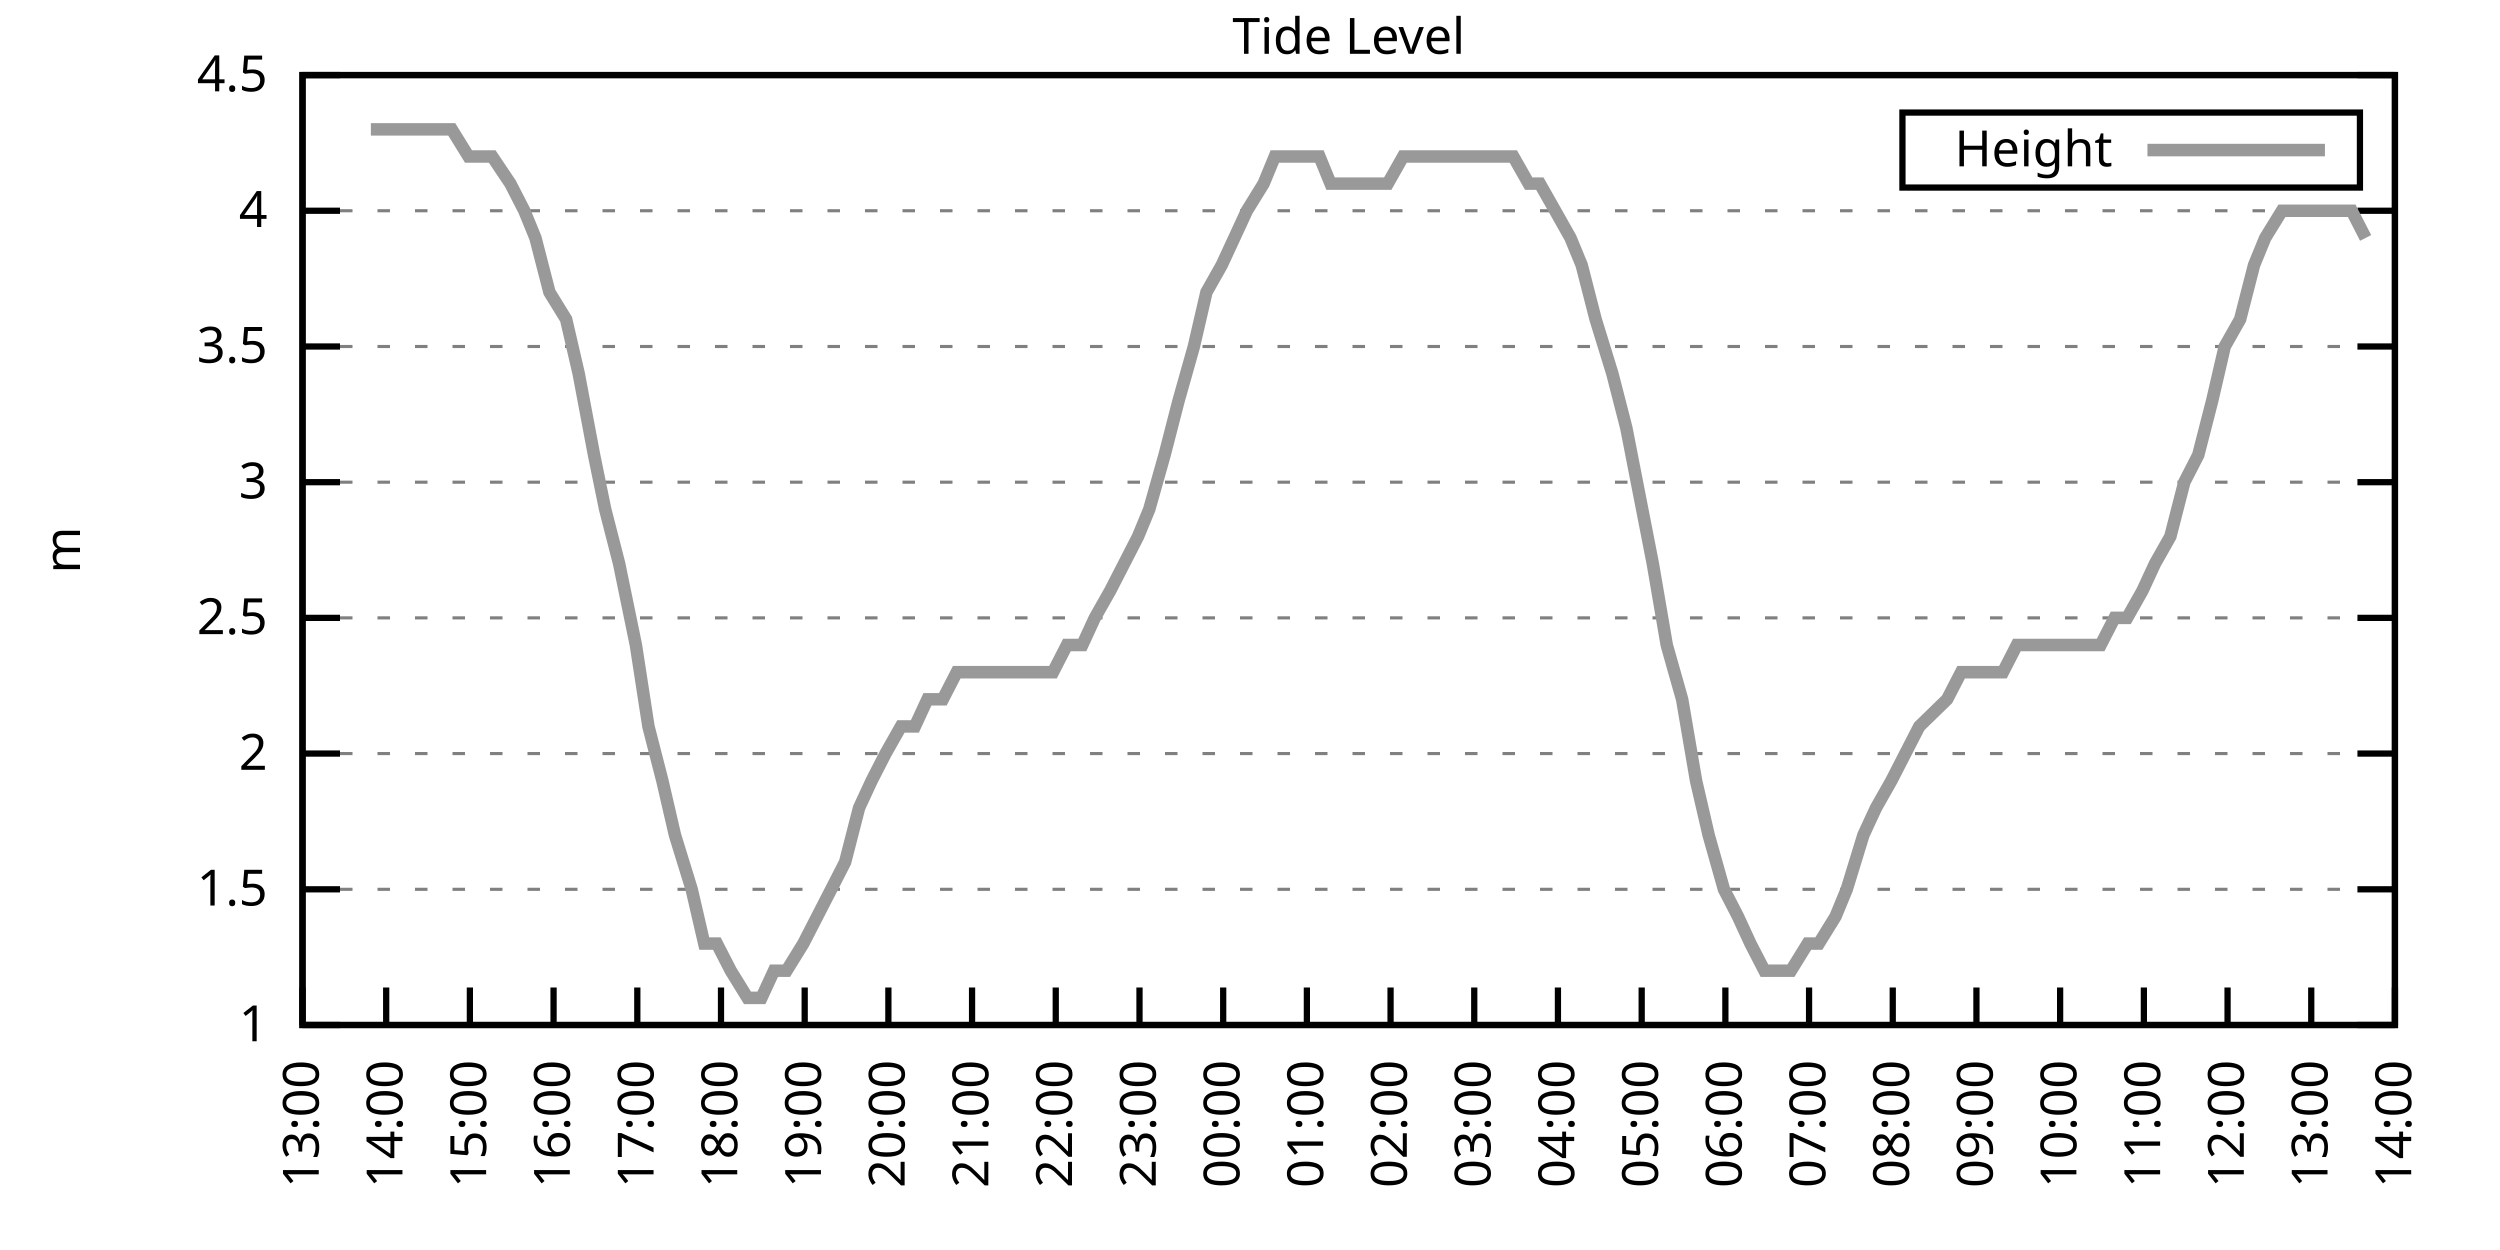
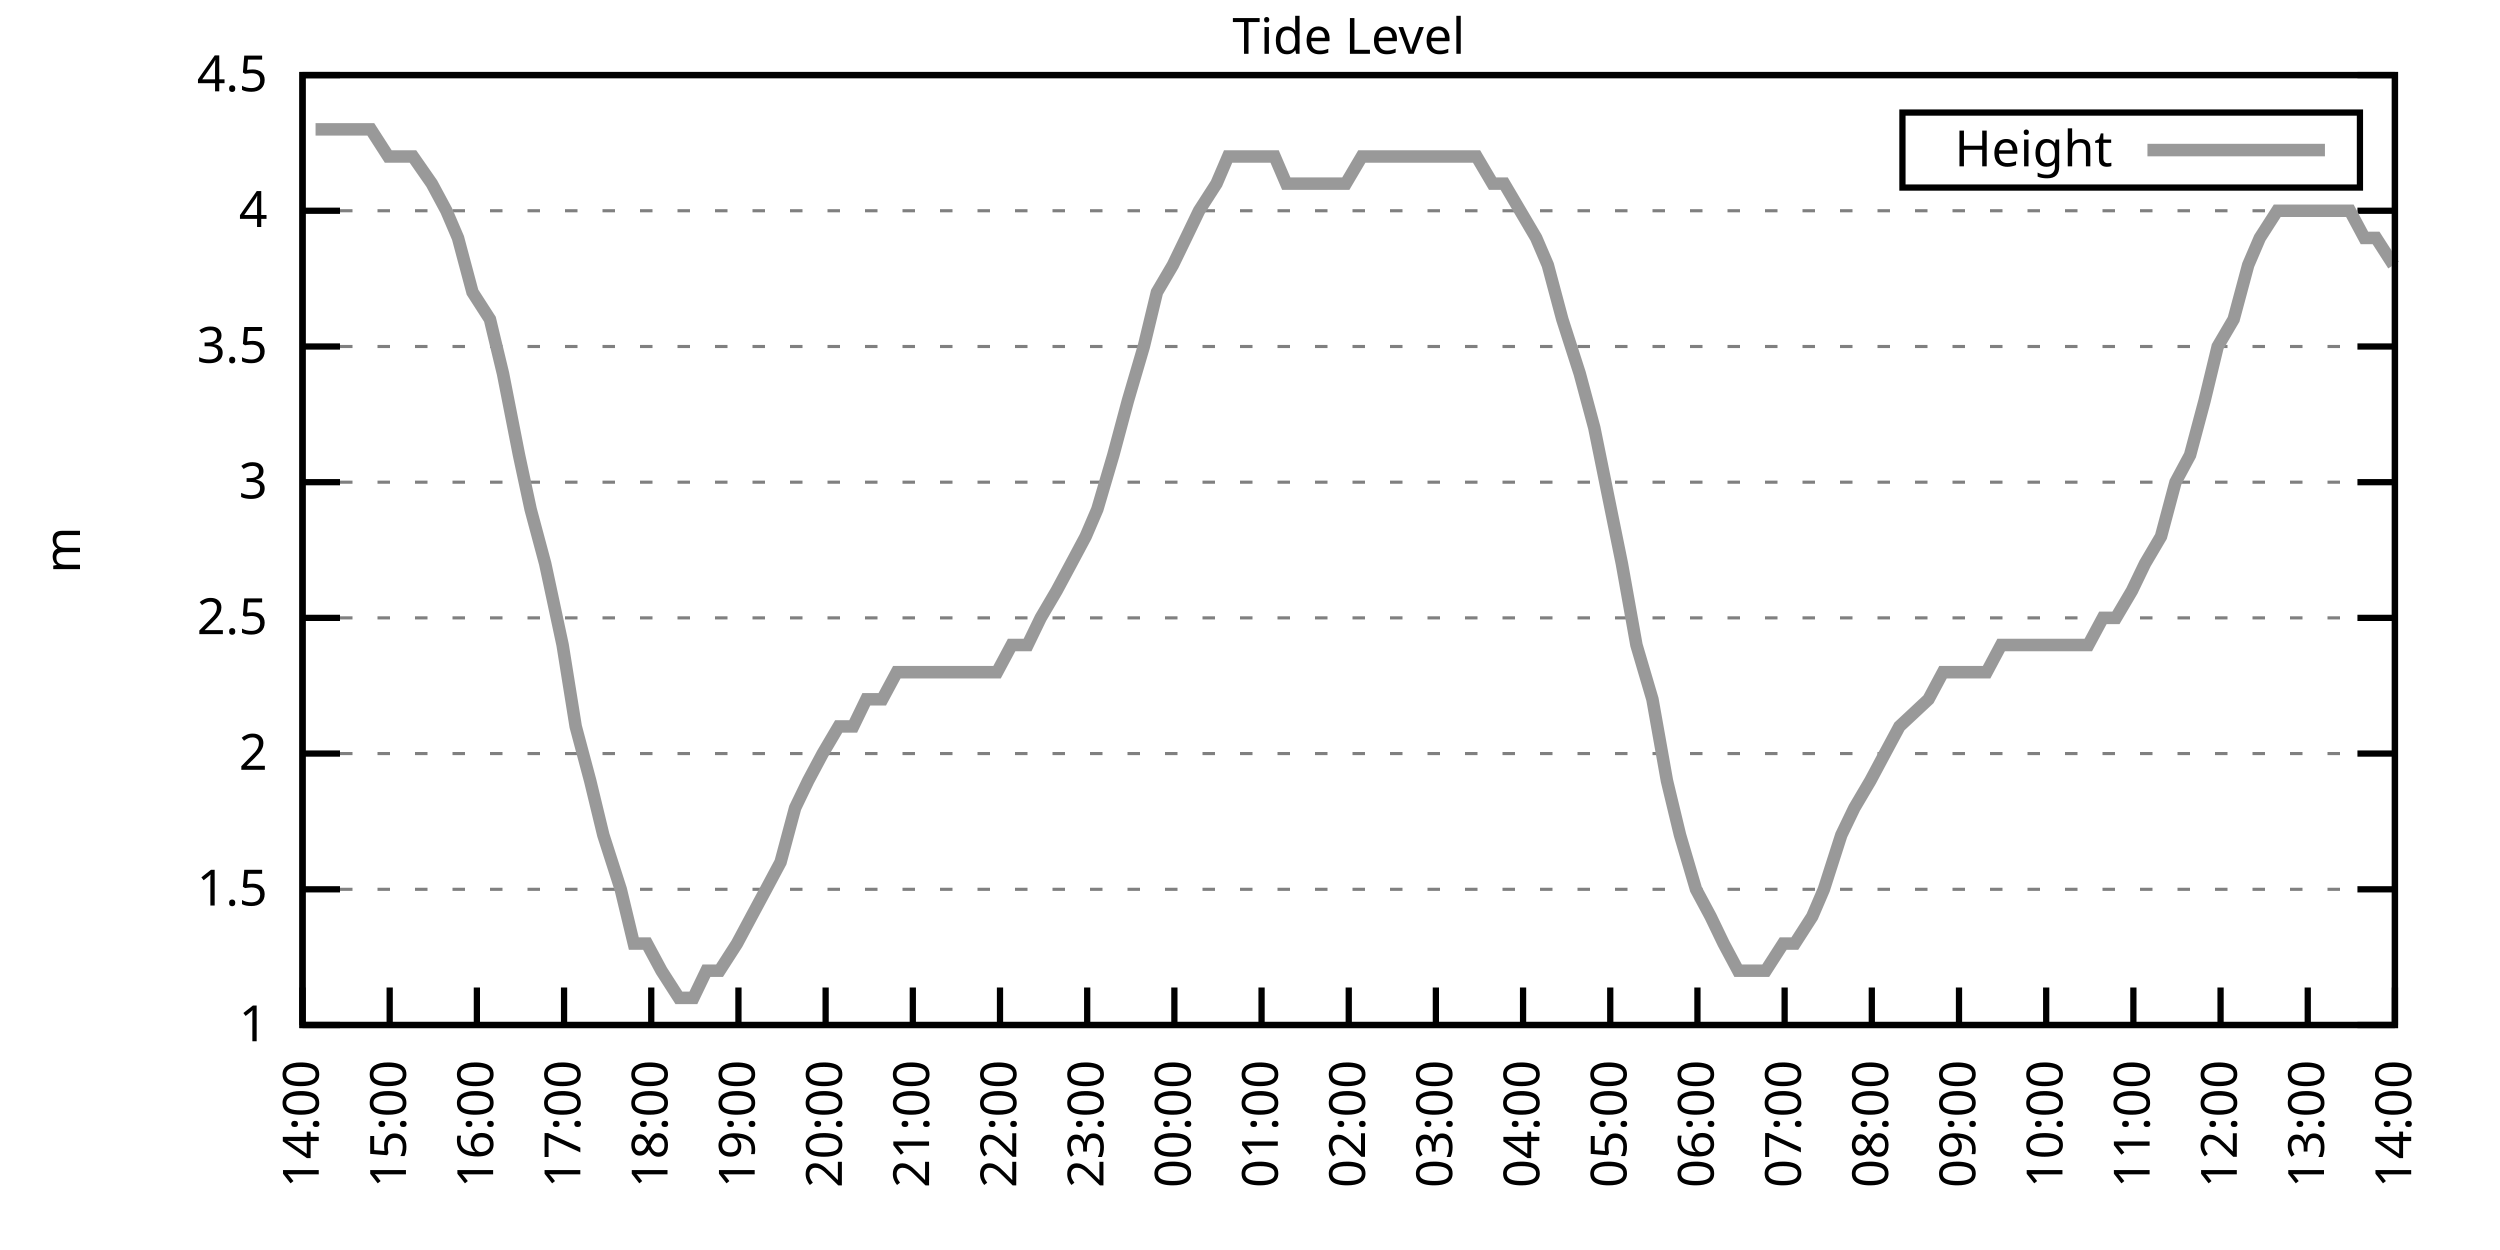
<svg xmlns="http://www.w3.org/2000/svg" xmlns:xlink="http://www.w3.org/1999/xlink" width="400" height="200" viewBox="0 0 400 200">
  <g id="gnuplot_canvas">
    <rect x="0" y="0" width="400" height="200" fill="none" />
    <defs>
      <circle id="gpDot" r="0.5" stroke-width="0.5" stroke="currentColor" />
      <path id="gpPt0" stroke-width="0.333" stroke="currentColor" d="M-1,0 h2 M0,-1 v2" />
      <path id="gpPt1" stroke-width="0.333" stroke="currentColor" d="M-1,-1 L1,1 M1,-1 L-1,1" />
      <path id="gpPt2" stroke-width="0.333" stroke="currentColor" d="M-1,0 L1,0 M0,-1 L0,1 M-1,-1 L1,1 M-1,1 L1,-1" />
      <rect id="gpPt3" stroke-width="0.333" stroke="currentColor" x="-1" y="-1" width="2" height="2" />
      <rect id="gpPt4" stroke-width="0.333" stroke="currentColor" fill="currentColor" x="-1" y="-1" width="2" height="2" />
      <circle id="gpPt5" stroke-width="0.333" stroke="currentColor" cx="0" cy="0" r="1" />
      <use xlink:href="#gpPt5" id="gpPt6" fill="currentColor" stroke="none" />
      <path id="gpPt7" stroke-width="0.333" stroke="currentColor" d="M0,-1.33 L-1.33,0.67 L1.33,0.67 z" />
      <use xlink:href="#gpPt7" id="gpPt8" fill="currentColor" stroke="none" />
      <use xlink:href="#gpPt7" id="gpPt9" stroke="currentColor" transform="rotate(180)" />
      <use xlink:href="#gpPt9" id="gpPt10" fill="currentColor" stroke="none" />
      <use xlink:href="#gpPt3" id="gpPt11" stroke="currentColor" transform="rotate(45)" />
      <use xlink:href="#gpPt11" id="gpPt12" fill="currentColor" stroke="none" />
      <path id="gpPt13" stroke-width="0.333" stroke="currentColor" d="M0,1.330 L1.265,0.411 L0.782,-1.067 L-0.782,-1.076 L-1.265,0.411 z" />
      <use xlink:href="#gpPt13" id="gpPt14" fill="currentColor" stroke="none" />
      <filter id="textbox" filterUnits="objectBoundingBox" x="0" y="0" height="1" width="1">
        <feFlood flood-color="white" flood-opacity="1" result="bgnd" />
        <feComposite in="SourceGraphic" in2="bgnd" operator="atop" />
      </filter>
      <filter id="greybox" filterUnits="objectBoundingBox" x="0" y="0" height="1" width="1">
        <feFlood flood-color="lightgrey" flood-opacity="1" result="grey" />
        <feComposite in="SourceGraphic" in2="grey" operator="atop" />
      </filter>
    </defs>
    <g fill="none" color="white" stroke="currentColor" stroke-width="1.00" stroke-linecap="butt" stroke-linejoin="miter">
</g>
    <g fill="none" color="black" stroke="currentColor" stroke-width="1.00" stroke-linecap="butt" stroke-linejoin="miter">
      <g stroke="none" shape-rendering="crispEdges">
        <polygon fill="rgb(255, 255, 255)" points="48.40,164.00 383.18,164.00 383.18,12.02 48.40,12.02 " />
      </g>
    </g>
    <g fill="none" color="black" stroke="currentColor" stroke-width="1.00" stroke-linecap="butt" stroke-linejoin="miter">
</g>
    <g fill="none" color="black" stroke="black" stroke-width="0.50" stroke-linecap="butt" stroke-linejoin="miter">
</g>
    <g fill="none" color="gray" stroke="currentColor" stroke-width="0.50" stroke-linecap="butt" stroke-linejoin="miter">
      <path stroke="gray" stroke-dasharray="2,4" class="gridline" d="M48.40,164.00 L383.19,164.00  " />
    </g>
    <g fill="none" color="gray" stroke="gray" stroke-width="1.00" stroke-linecap="butt" stroke-linejoin="miter">
</g>
    <g fill="none" color="black" stroke="currentColor" stroke-width="1.00" stroke-linecap="butt" stroke-linejoin="miter">
      <path stroke="black" d="M48.40,164.00 L54.40,164.00 M383.19,164.00 L377.19,164.00  " />
      <g transform="translate(42.80,166.60)" stroke="none" fill="black" font-family="Sans" font-size="8.00" text-anchor="end">
        <text>
          <tspan font-family="Sans"> 1</tspan>
        </text>
      </g>
    </g>
    <g fill="none" color="black" stroke="currentColor" stroke-width="1.00" stroke-linecap="butt" stroke-linejoin="miter">
</g>
    <g fill="none" color="black" stroke="black" stroke-width="0.50" stroke-linecap="butt" stroke-linejoin="miter">
</g>
    <g fill="none" color="gray" stroke="currentColor" stroke-width="0.50" stroke-linecap="butt" stroke-linejoin="miter">
      <path stroke="gray" stroke-dasharray="2,4" class="gridline" d="M48.40,142.29 L383.19,142.29  " />
    </g>
    <g fill="none" color="gray" stroke="gray" stroke-width="1.00" stroke-linecap="butt" stroke-linejoin="miter">
</g>
    <g fill="none" color="black" stroke="currentColor" stroke-width="1.00" stroke-linecap="butt" stroke-linejoin="miter">
      <path stroke="black" d="M48.40,142.29 L54.40,142.29 M383.19,142.29 L377.19,142.29  " />
      <g transform="translate(42.80,144.89)" stroke="none" fill="black" font-family="Sans" font-size="8.00" text-anchor="end">
        <text>
          <tspan font-family="Sans"> 1.5</tspan>
        </text>
      </g>
    </g>
    <g fill="none" color="black" stroke="currentColor" stroke-width="1.00" stroke-linecap="butt" stroke-linejoin="miter">
</g>
    <g fill="none" color="black" stroke="black" stroke-width="0.50" stroke-linecap="butt" stroke-linejoin="miter">
</g>
    <g fill="none" color="gray" stroke="currentColor" stroke-width="0.50" stroke-linecap="butt" stroke-linejoin="miter">
      <path stroke="gray" stroke-dasharray="2,4" class="gridline" d="M48.40,120.57 L383.19,120.57  " />
    </g>
    <g fill="none" color="gray" stroke="gray" stroke-width="1.00" stroke-linecap="butt" stroke-linejoin="miter">
</g>
    <g fill="none" color="black" stroke="currentColor" stroke-width="1.00" stroke-linecap="butt" stroke-linejoin="miter">
      <path stroke="black" d="M48.40,120.57 L54.40,120.57 M383.19,120.57 L377.19,120.57  " />
      <g transform="translate(42.80,123.17)" stroke="none" fill="black" font-family="Sans" font-size="8.00" text-anchor="end">
        <text>
          <tspan font-family="Sans"> 2</tspan>
        </text>
      </g>
    </g>
    <g fill="none" color="black" stroke="currentColor" stroke-width="1.00" stroke-linecap="butt" stroke-linejoin="miter">
</g>
    <g fill="none" color="black" stroke="black" stroke-width="0.50" stroke-linecap="butt" stroke-linejoin="miter">
</g>
    <g fill="none" color="gray" stroke="currentColor" stroke-width="0.50" stroke-linecap="butt" stroke-linejoin="miter">
      <path stroke="gray" stroke-dasharray="2,4" class="gridline" d="M48.40,98.86 L383.19,98.86  " />
    </g>
    <g fill="none" color="gray" stroke="gray" stroke-width="1.00" stroke-linecap="butt" stroke-linejoin="miter">
</g>
    <g fill="none" color="black" stroke="currentColor" stroke-width="1.00" stroke-linecap="butt" stroke-linejoin="miter">
      <path stroke="black" d="M48.40,98.86 L54.40,98.86 M383.19,98.86 L377.19,98.86  " />
      <g transform="translate(42.80,101.46)" stroke="none" fill="black" font-family="Sans" font-size="8.00" text-anchor="end">
        <text>
          <tspan font-family="Sans"> 2.5</tspan>
        </text>
      </g>
    </g>
    <g fill="none" color="black" stroke="currentColor" stroke-width="1.00" stroke-linecap="butt" stroke-linejoin="miter">
</g>
    <g fill="none" color="black" stroke="black" stroke-width="0.50" stroke-linecap="butt" stroke-linejoin="miter">
</g>
    <g fill="none" color="gray" stroke="currentColor" stroke-width="0.50" stroke-linecap="butt" stroke-linejoin="miter">
      <path stroke="gray" stroke-dasharray="2,4" class="gridline" d="M48.40,77.15 L383.19,77.15  " />
    </g>
    <g fill="none" color="gray" stroke="gray" stroke-width="1.00" stroke-linecap="butt" stroke-linejoin="miter">
</g>
    <g fill="none" color="black" stroke="currentColor" stroke-width="1.00" stroke-linecap="butt" stroke-linejoin="miter">
      <path stroke="black" d="M48.40,77.15 L54.40,77.15 M383.19,77.15 L377.19,77.15  " />
      <g transform="translate(42.80,79.75)" stroke="none" fill="black" font-family="Sans" font-size="8.00" text-anchor="end">
        <text>
          <tspan font-family="Sans"> 3</tspan>
        </text>
      </g>
    </g>
    <g fill="none" color="black" stroke="currentColor" stroke-width="1.00" stroke-linecap="butt" stroke-linejoin="miter">
</g>
    <g fill="none" color="black" stroke="black" stroke-width="0.50" stroke-linecap="butt" stroke-linejoin="miter">
</g>
    <g fill="none" color="gray" stroke="currentColor" stroke-width="0.50" stroke-linecap="butt" stroke-linejoin="miter">
      <path stroke="gray" stroke-dasharray="2,4" class="gridline" d="M48.40,55.44 L383.19,55.44  " />
    </g>
    <g fill="none" color="gray" stroke="gray" stroke-width="1.00" stroke-linecap="butt" stroke-linejoin="miter">
</g>
    <g fill="none" color="black" stroke="currentColor" stroke-width="1.00" stroke-linecap="butt" stroke-linejoin="miter">
      <path stroke="black" d="M48.40,55.44 L54.40,55.44 M383.19,55.44 L377.19,55.44  " />
      <g transform="translate(42.80,58.04)" stroke="none" fill="black" font-family="Sans" font-size="8.00" text-anchor="end">
        <text>
          <tspan font-family="Sans"> 3.5</tspan>
        </text>
      </g>
    </g>
    <g fill="none" color="black" stroke="currentColor" stroke-width="1.00" stroke-linecap="butt" stroke-linejoin="miter">
</g>
    <g fill="none" color="black" stroke="black" stroke-width="0.50" stroke-linecap="butt" stroke-linejoin="miter">
</g>
    <g fill="none" color="gray" stroke="currentColor" stroke-width="0.50" stroke-linecap="butt" stroke-linejoin="miter">
      <path stroke="gray" stroke-dasharray="2,4" class="gridline" d="M48.40,33.72 L383.19,33.72  " />
    </g>
    <g fill="none" color="gray" stroke="gray" stroke-width="1.00" stroke-linecap="butt" stroke-linejoin="miter">
</g>
    <g fill="none" color="black" stroke="currentColor" stroke-width="1.00" stroke-linecap="butt" stroke-linejoin="miter">
      <path stroke="black" d="M48.40,33.72 L54.40,33.72 M383.19,33.72 L377.19,33.72  " />
      <g transform="translate(42.80,36.32)" stroke="none" fill="black" font-family="Sans" font-size="8.00" text-anchor="end">
        <text>
          <tspan font-family="Sans"> 4</tspan>
        </text>
      </g>
    </g>
    <g fill="none" color="black" stroke="currentColor" stroke-width="1.00" stroke-linecap="butt" stroke-linejoin="miter">
</g>
    <g fill="none" color="black" stroke="black" stroke-width="0.50" stroke-linecap="butt" stroke-linejoin="miter">
</g>
    <g fill="none" color="gray" stroke="currentColor" stroke-width="0.50" stroke-linecap="butt" stroke-linejoin="miter">
      <path stroke="gray" stroke-dasharray="2,4" class="gridline" d="M48.40,12.01 L383.19,12.01  " />
    </g>
    <g fill="none" color="gray" stroke="gray" stroke-width="1.00" stroke-linecap="butt" stroke-linejoin="miter">
</g>
    <g fill="none" color="black" stroke="currentColor" stroke-width="1.00" stroke-linecap="butt" stroke-linejoin="miter">
      <path stroke="black" d="M48.40,12.01 L54.40,12.01 M383.19,12.01 L377.19,12.01  " />
      <g transform="translate(42.80,14.61)" stroke="none" fill="black" font-family="Sans" font-size="8.00" text-anchor="end">
        <text>
          <tspan font-family="Sans"> 4.5</tspan>
        </text>
      </g>
    </g>
    <g fill="none" color="black" stroke="currentColor" stroke-width="1.00" stroke-linecap="butt" stroke-linejoin="miter">
      <path stroke="black" d="M48.40,164.00 L48.40,158.00  " />
      <g transform="translate(51.00,169.60) rotate(270.00)" stroke="none" fill="black" font-family="Sans" font-size="8.00" text-anchor="end">
        <text>
-           <tspan font-family="Sans">13:00</tspan>
-         </text>
-       </g>
-     </g>
-     <g fill="none" color="black" stroke="currentColor" stroke-width="1.00" stroke-linecap="butt" stroke-linejoin="miter">
-       <path stroke="black" d="M61.79,164.00 L61.79,158.00  " />
-       <g transform="translate(64.39,169.60) rotate(270.00)" stroke="none" fill="black" font-family="Sans" font-size="8.00" text-anchor="end">
-         <text>
          <tspan font-family="Sans">14:00</tspan>
        </text>
      </g>
    </g>
    <g fill="none" color="black" stroke="currentColor" stroke-width="1.00" stroke-linecap="butt" stroke-linejoin="miter">
-       <path stroke="black" d="M75.18,164.00 L75.18,158.00  " />
-       <g transform="translate(77.78,169.60) rotate(270.00)" stroke="none" fill="black" font-family="Sans" font-size="8.00" text-anchor="end">
+       <path stroke="black" d="M62.35,164.00 L62.35,158.00  " />
+       <g transform="translate(64.95,169.60) rotate(270.00)" stroke="none" fill="black" font-family="Sans" font-size="8.00" text-anchor="end">
        <text>
          <tspan font-family="Sans">15:00</tspan>
        </text>
      </g>
    </g>
    <g fill="none" color="black" stroke="currentColor" stroke-width="1.00" stroke-linecap="butt" stroke-linejoin="miter">
-       <path stroke="black" d="M88.57,164.00 L88.57,158.00  " />
-       <g transform="translate(91.17,169.60) rotate(270.00)" stroke="none" fill="black" font-family="Sans" font-size="8.00" text-anchor="end">
+       <path stroke="black" d="M76.30,164.00 L76.30,158.00  " />
+       <g transform="translate(78.90,169.60) rotate(270.00)" stroke="none" fill="black" font-family="Sans" font-size="8.00" text-anchor="end">
        <text>
          <tspan font-family="Sans">16:00</tspan>
        </text>
      </g>
    </g>
    <g fill="none" color="black" stroke="currentColor" stroke-width="1.00" stroke-linecap="butt" stroke-linejoin="miter">
-       <path stroke="black" d="M101.97,164.00 L101.97,158.00  " />
-       <g transform="translate(104.57,169.60) rotate(270.00)" stroke="none" fill="black" font-family="Sans" font-size="8.00" text-anchor="end">
+       <path stroke="black" d="M90.25,164.00 L90.25,158.00  " />
+       <g transform="translate(92.85,169.60) rotate(270.00)" stroke="none" fill="black" font-family="Sans" font-size="8.00" text-anchor="end">
        <text>
          <tspan font-family="Sans">17:00</tspan>
        </text>
      </g>
    </g>
    <g fill="none" color="black" stroke="currentColor" stroke-width="1.00" stroke-linecap="butt" stroke-linejoin="miter">
-       <path stroke="black" d="M115.36,164.00 L115.36,158.00  " />
-       <g transform="translate(117.96,169.60) rotate(270.00)" stroke="none" fill="black" font-family="Sans" font-size="8.00" text-anchor="end">
+       <path stroke="black" d="M104.20,164.00 L104.20,158.00  " />
+       <g transform="translate(106.80,169.60) rotate(270.00)" stroke="none" fill="black" font-family="Sans" font-size="8.00" text-anchor="end">
        <text>
          <tspan font-family="Sans">18:00</tspan>
        </text>
      </g>
    </g>
    <g fill="none" color="black" stroke="currentColor" stroke-width="1.00" stroke-linecap="butt" stroke-linejoin="miter">
-       <path stroke="black" d="M128.75,164.00 L128.75,158.00  " />
-       <g transform="translate(131.35,169.60) rotate(270.00)" stroke="none" fill="black" font-family="Sans" font-size="8.00" text-anchor="end">
+       <path stroke="black" d="M118.15,164.00 L118.15,158.00  " />
+       <g transform="translate(120.75,169.60) rotate(270.00)" stroke="none" fill="black" font-family="Sans" font-size="8.00" text-anchor="end">
        <text>
          <tspan font-family="Sans">19:00</tspan>
        </text>
      </g>
    </g>
    <g fill="none" color="black" stroke="currentColor" stroke-width="1.00" stroke-linecap="butt" stroke-linejoin="miter">
-       <path stroke="black" d="M142.14,164.00 L142.14,158.00  " />
-       <g transform="translate(144.74,169.60) rotate(270.00)" stroke="none" fill="black" font-family="Sans" font-size="8.00" text-anchor="end">
+       <path stroke="black" d="M132.10,164.00 L132.10,158.00  " />
+       <g transform="translate(134.70,169.60) rotate(270.00)" stroke="none" fill="black" font-family="Sans" font-size="8.00" text-anchor="end">
        <text>
          <tspan font-family="Sans">20:00</tspan>
        </text>
      </g>
    </g>
    <g fill="none" color="black" stroke="currentColor" stroke-width="1.00" stroke-linecap="butt" stroke-linejoin="miter">
-       <path stroke="black" d="M155.53,164.00 L155.53,158.00  " />
-       <g transform="translate(158.13,169.60) rotate(270.00)" stroke="none" fill="black" font-family="Sans" font-size="8.00" text-anchor="end">
+       <path stroke="black" d="M146.05,164.00 L146.05,158.00  " />
+       <g transform="translate(148.65,169.60) rotate(270.00)" stroke="none" fill="black" font-family="Sans" font-size="8.00" text-anchor="end">
        <text>
          <tspan font-family="Sans">21:00</tspan>
        </text>
      </g>
    </g>
    <g fill="none" color="black" stroke="currentColor" stroke-width="1.00" stroke-linecap="butt" stroke-linejoin="miter">
-       <path stroke="black" d="M168.92,164.00 L168.92,158.00  " />
-       <g transform="translate(171.52,169.60) rotate(270.00)" stroke="none" fill="black" font-family="Sans" font-size="8.00" text-anchor="end">
+       <path stroke="black" d="M160.00,164.00 L160.00,158.00  " />
+       <g transform="translate(162.60,169.60) rotate(270.00)" stroke="none" fill="black" font-family="Sans" font-size="8.00" text-anchor="end">
        <text>
          <tspan font-family="Sans">22:00</tspan>
        </text>
      </g>
    </g>
    <g fill="none" color="black" stroke="currentColor" stroke-width="1.00" stroke-linecap="butt" stroke-linejoin="miter">
-       <path stroke="black" d="M182.32,164.00 L182.32,158.00  " />
-       <g transform="translate(184.92,169.60) rotate(270.00)" stroke="none" fill="black" font-family="Sans" font-size="8.00" text-anchor="end">
+       <path stroke="black" d="M173.95,164.00 L173.95,158.00  " />
+       <g transform="translate(176.55,169.60) rotate(270.00)" stroke="none" fill="black" font-family="Sans" font-size="8.00" text-anchor="end">
        <text>
          <tspan font-family="Sans">23:00</tspan>
        </text>
      </g>
    </g>
    <g fill="none" color="black" stroke="currentColor" stroke-width="1.00" stroke-linecap="butt" stroke-linejoin="miter">
-       <path stroke="black" d="M195.71,164.00 L195.71,158.00  " />
-       <g transform="translate(198.31,169.60) rotate(270.00)" stroke="none" fill="black" font-family="Sans" font-size="8.00" text-anchor="end">
+       <path stroke="black" d="M187.90,164.00 L187.90,158.00  " />
+       <g transform="translate(190.50,169.60) rotate(270.00)" stroke="none" fill="black" font-family="Sans" font-size="8.00" text-anchor="end">
        <text>
          <tspan font-family="Sans">00:00</tspan>
        </text>
      </g>
    </g>
    <g fill="none" color="black" stroke="currentColor" stroke-width="1.00" stroke-linecap="butt" stroke-linejoin="miter">
-       <path stroke="black" d="M209.10,164.00 L209.10,158.00  " />
-       <g transform="translate(211.70,169.60) rotate(270.00)" stroke="none" fill="black" font-family="Sans" font-size="8.00" text-anchor="end">
+       <path stroke="black" d="M201.85,164.00 L201.85,158.00  " />
+       <g transform="translate(204.45,169.60) rotate(270.00)" stroke="none" fill="black" font-family="Sans" font-size="8.00" text-anchor="end">
        <text>
          <tspan font-family="Sans">01:00</tspan>
        </text>
      </g>
    </g>
    <g fill="none" color="black" stroke="currentColor" stroke-width="1.00" stroke-linecap="butt" stroke-linejoin="miter">
-       <path stroke="black" d="M222.49,164.00 L222.49,158.00  " />
-       <g transform="translate(225.09,169.60) rotate(270.00)" stroke="none" fill="black" font-family="Sans" font-size="8.00" text-anchor="end">
+       <path stroke="black" d="M215.80,164.00 L215.80,158.00  " />
+       <g transform="translate(218.40,169.60) rotate(270.00)" stroke="none" fill="black" font-family="Sans" font-size="8.00" text-anchor="end">
        <text>
          <tspan font-family="Sans">02:00</tspan>
        </text>
      </g>
    </g>
    <g fill="none" color="black" stroke="currentColor" stroke-width="1.00" stroke-linecap="butt" stroke-linejoin="miter">
-       <path stroke="black" d="M235.88,164.00 L235.88,158.00  " />
-       <g transform="translate(238.48,169.60) rotate(270.00)" stroke="none" fill="black" font-family="Sans" font-size="8.00" text-anchor="end">
+       <path stroke="black" d="M229.74,164.00 L229.74,158.00  " />
+       <g transform="translate(232.34,169.60) rotate(270.00)" stroke="none" fill="black" font-family="Sans" font-size="8.00" text-anchor="end">
        <text>
          <tspan font-family="Sans">03:00</tspan>
        </text>
      </g>
    </g>
    <g fill="none" color="black" stroke="currentColor" stroke-width="1.00" stroke-linecap="butt" stroke-linejoin="miter">
-       <path stroke="black" d="M249.27,164.00 L249.27,158.00  " />
-       <g transform="translate(251.87,169.60) rotate(270.00)" stroke="none" fill="black" font-family="Sans" font-size="8.00" text-anchor="end">
+       <path stroke="black" d="M243.69,164.00 L243.69,158.00  " />
+       <g transform="translate(246.29,169.60) rotate(270.00)" stroke="none" fill="black" font-family="Sans" font-size="8.00" text-anchor="end">
        <text>
          <tspan font-family="Sans">04:00</tspan>
        </text>
      </g>
    </g>
    <g fill="none" color="black" stroke="currentColor" stroke-width="1.00" stroke-linecap="butt" stroke-linejoin="miter">
-       <path stroke="black" d="M262.67,164.00 L262.67,158.00  " />
-       <g transform="translate(265.27,169.60) rotate(270.00)" stroke="none" fill="black" font-family="Sans" font-size="8.00" text-anchor="end">
+       <path stroke="black" d="M257.64,164.00 L257.64,158.00  " />
+       <g transform="translate(260.24,169.60) rotate(270.00)" stroke="none" fill="black" font-family="Sans" font-size="8.00" text-anchor="end">
        <text>
          <tspan font-family="Sans">05:00</tspan>
        </text>
      </g>
    </g>
    <g fill="none" color="black" stroke="currentColor" stroke-width="1.00" stroke-linecap="butt" stroke-linejoin="miter">
-       <path stroke="black" d="M276.06,164.00 L276.06,158.00  " />
-       <g transform="translate(278.66,169.60) rotate(270.00)" stroke="none" fill="black" font-family="Sans" font-size="8.00" text-anchor="end">
+       <path stroke="black" d="M271.59,164.00 L271.59,158.00  " />
+       <g transform="translate(274.19,169.60) rotate(270.00)" stroke="none" fill="black" font-family="Sans" font-size="8.00" text-anchor="end">
        <text>
          <tspan font-family="Sans">06:00</tspan>
        </text>
      </g>
    </g>
    <g fill="none" color="black" stroke="currentColor" stroke-width="1.00" stroke-linecap="butt" stroke-linejoin="miter">
-       <path stroke="black" d="M289.45,164.00 L289.45,158.00  " />
-       <g transform="translate(292.05,169.60) rotate(270.00)" stroke="none" fill="black" font-family="Sans" font-size="8.00" text-anchor="end">
+       <path stroke="black" d="M285.54,164.00 L285.54,158.00  " />
+       <g transform="translate(288.14,169.60) rotate(270.00)" stroke="none" fill="black" font-family="Sans" font-size="8.00" text-anchor="end">
        <text>
          <tspan font-family="Sans">07:00</tspan>
        </text>
      </g>
    </g>
    <g fill="none" color="black" stroke="currentColor" stroke-width="1.00" stroke-linecap="butt" stroke-linejoin="miter">
-       <path stroke="black" d="M302.84,164.00 L302.84,158.00  " />
-       <g transform="translate(305.44,169.60) rotate(270.00)" stroke="none" fill="black" font-family="Sans" font-size="8.00" text-anchor="end">
+       <path stroke="black" d="M299.49,164.00 L299.49,158.00  " />
+       <g transform="translate(302.09,169.60) rotate(270.00)" stroke="none" fill="black" font-family="Sans" font-size="8.00" text-anchor="end">
        <text>
          <tspan font-family="Sans">08:00</tspan>
        </text>
      </g>
    </g>
    <g fill="none" color="black" stroke="currentColor" stroke-width="1.00" stroke-linecap="butt" stroke-linejoin="miter">
-       <path stroke="black" d="M316.23,164.00 L316.23,158.00  " />
-       <g transform="translate(318.83,169.60) rotate(270.00)" stroke="none" fill="black" font-family="Sans" font-size="8.00" text-anchor="end">
+       <path stroke="black" d="M313.44,164.00 L313.44,158.00  " />
+       <g transform="translate(316.04,169.60) rotate(270.00)" stroke="none" fill="black" font-family="Sans" font-size="8.00" text-anchor="end">
        <text>
          <tspan font-family="Sans">09:00</tspan>
        </text>
      </g>
    </g>
    <g fill="none" color="black" stroke="currentColor" stroke-width="1.00" stroke-linecap="butt" stroke-linejoin="miter">
-       <path stroke="black" d="M329.62,164.00 L329.62,158.00  " />
-       <g transform="translate(332.22,169.60) rotate(270.00)" stroke="none" fill="black" font-family="Sans" font-size="8.00" text-anchor="end">
+       <path stroke="black" d="M327.39,164.00 L327.39,158.00  " />
+       <g transform="translate(329.99,169.60) rotate(270.00)" stroke="none" fill="black" font-family="Sans" font-size="8.00" text-anchor="end">
        <text>
          <tspan font-family="Sans">10:00</tspan>
        </text>
      </g>
    </g>
    <g fill="none" color="black" stroke="currentColor" stroke-width="1.00" stroke-linecap="butt" stroke-linejoin="miter">
-       <path stroke="black" d="M343.02,164.00 L343.02,158.00  " />
-       <g transform="translate(345.62,169.60) rotate(270.00)" stroke="none" fill="black" font-family="Sans" font-size="8.00" text-anchor="end">
+       <path stroke="black" d="M341.34,164.00 L341.34,158.00  " />
+       <g transform="translate(343.94,169.60) rotate(270.00)" stroke="none" fill="black" font-family="Sans" font-size="8.00" text-anchor="end">
        <text>
          <tspan font-family="Sans">11:00</tspan>
        </text>
      </g>
    </g>
    <g fill="none" color="black" stroke="currentColor" stroke-width="1.00" stroke-linecap="butt" stroke-linejoin="miter">
-       <path stroke="black" d="M356.41,164.00 L356.41,158.00  " />
-       <g transform="translate(359.01,169.60) rotate(270.00)" stroke="none" fill="black" font-family="Sans" font-size="8.00" text-anchor="end">
+       <path stroke="black" d="M355.29,164.00 L355.29,158.00  " />
+       <g transform="translate(357.89,169.60) rotate(270.00)" stroke="none" fill="black" font-family="Sans" font-size="8.00" text-anchor="end">
        <text>
          <tspan font-family="Sans">12:00</tspan>
        </text>
      </g>
    </g>
    <g fill="none" color="black" stroke="currentColor" stroke-width="1.00" stroke-linecap="butt" stroke-linejoin="miter">
-       <path stroke="black" d="M369.80,164.00 L369.80,158.00  " />
-       <g transform="translate(372.40,169.60) rotate(270.00)" stroke="none" fill="black" font-family="Sans" font-size="8.00" text-anchor="end">
+       <path stroke="black" d="M369.24,164.00 L369.24,158.00  " />
+       <g transform="translate(371.84,169.60) rotate(270.00)" stroke="none" fill="black" font-family="Sans" font-size="8.00" text-anchor="end">
        <text>
          <tspan font-family="Sans">13:00</tspan>
        </text>
      </g>
    </g>
    <g fill="none" color="black" stroke="currentColor" stroke-width="1.00" stroke-linecap="butt" stroke-linejoin="miter">
      <path stroke="black" d="M383.19,164.00 L383.19,158.00  " />
      <g transform="translate(385.79,169.60) rotate(270.00)" stroke="none" fill="black" font-family="Sans" font-size="8.00" text-anchor="end">
        <text>
          <tspan font-family="Sans">14:00</tspan>
        </text>
      </g>
    </g>
    <g fill="none" color="black" stroke="currentColor" stroke-width="1.00" stroke-linecap="butt" stroke-linejoin="miter">
</g>
    <g fill="none" color="black" stroke="currentColor" stroke-width="1.00" stroke-linecap="butt" stroke-linejoin="miter">
      <path stroke="black" d="M48.40,12.01 L48.40,164.00 L383.19,164.00 L383.19,12.01 L48.40,12.01 Z  " />
    </g>
    <g fill="none" color="black" stroke="currentColor" stroke-width="1.00" stroke-linecap="butt" stroke-linejoin="miter">
</g>
    <g fill="none" color="black" stroke="currentColor" stroke-width="1.00" stroke-linecap="butt" stroke-linejoin="miter">
      <path stroke="black" d="M304.39,30.01 L304.39,18.01 L377.59,18.01 L377.59,30.01 L304.39,30.01 Z  " />
    </g>
    <g id="Tide_level_plot_1">
      <g fill="none" color="white" stroke="black" stroke-width="2.00" stroke-linecap="butt" stroke-linejoin="miter">
</g>
      <g fill="none" color="black" stroke="currentColor" stroke-width="2.00" stroke-linecap="butt" stroke-linejoin="miter">
        <g transform="translate(337.99,26.61)" stroke="none" fill="black" font-family="Sans" font-size="8.00" text-anchor="end">
          <text>
            <tspan font-family="Sans">Height</tspan>
          </text>
        </g>
      </g>
      <g fill="none" color="black" stroke="currentColor" stroke-width="2.00" stroke-linecap="butt" stroke-linejoin="miter">
-         <path stroke="rgb(153, 153, 153)" d="M343.59,24.01 L371.99,24.01 M59.34,20.70 L61.57,20.70 L63.80,20.70 L66.03,20.70 L68.04,20.70 L70.05,20.70   L72.28,20.70 L74.96,25.04 L77.19,25.04 L78.75,25.04 L81.66,29.38 L83.89,33.72 L85.67,38.07 L87.91,46.75   L90.58,51.09 L92.59,59.78 L95.05,72.81 L96.83,81.49 L99.06,90.18 L101.74,103.20 L103.75,116.23 L105.98,124.92   L107.99,133.60 L110.67,142.29 L112.68,150.97 L114.69,150.97 L116.92,155.31 L119.60,159.66 L121.83,159.66 L123.84,155.31   L125.85,155.31 L128.53,150.97 L130.76,146.63 L132.99,142.29 L135.22,137.94 L137.45,129.26 L139.46,124.92 L141.69,120.57   L144.15,116.23 L146.38,116.23 L148.39,111.89 L150.85,111.89 L153.08,107.55 L155.09,107.55 L157.32,107.55 L159.77,107.55   L161.78,107.55 L163.79,107.55 L166.02,107.55 L168.48,107.55 L170.71,103.20 L173.17,103.20 L175.17,98.86 L177.63,94.52   L179.86,90.18 L182.09,85.83 L183.88,81.49 L186.33,72.81 L188.57,64.12 L191.02,55.44 L193.03,46.75 L195.48,42.41   L197.49,38.07 L199.50,33.72 L202.18,29.38 L203.97,25.04 L206.42,25.04 L208.88,25.04 L211.11,25.04 L212.89,29.38   L214.90,29.38 L217.36,29.38 L219.81,29.38 L222.04,29.38 L224.50,25.04 L226.73,25.04 L228.52,25.04 L231.20,25.04   L233.43,25.04 L235.44,25.04 L237.67,25.04 L239.90,25.04 L242.13,25.04 L244.59,29.38 L246.37,29.38 L248.83,33.72   L251.28,38.07 L253.07,42.41 L255.30,51.09 L257.98,59.78 L260.21,68.46 L264.45,90.18 L266.68,103.20 L269.14,111.89   L271.37,124.92 L273.38,133.60 L275.83,142.29 L278.07,146.63 L280.07,150.97 L282.31,155.31 L284.76,155.31 L286.55,155.31   L289.23,150.97 L291.01,150.97 L293.69,146.63 L295.48,142.29 L298.15,133.60 L300.16,129.26 L302.62,124.92 L304.85,120.57   L307.08,116.23 L311.54,111.89 L313.78,107.55 L316.01,107.55 L318.24,107.55 L320.47,107.55 L322.70,103.20 L324.71,103.20   L327.17,103.20 L331.41,103.20 L333.86,103.20 L336.10,103.20 L338.33,98.86 L340.34,98.86 L342.79,94.52 L344.80,90.18   L347.26,85.83 L349.49,77.15 L351.72,72.81 L353.95,64.12 L355.96,55.44 L358.42,51.09 L360.65,42.41 L362.43,38.07   L365.11,33.72 L367.34,33.72 L369.58,33.72 L371.58,33.72 L373.82,33.72 L376.27,33.72 L378.50,38.07  " />
+         <path stroke="rgb(153, 153, 153)" d="M343.59,24.01 L371.99,24.01 M50.49,20.70 L52.82,20.70 L54.91,20.70 L57.00,20.70 L59.33,20.70 L62.12,25.04   L64.44,25.04 L66.07,25.04 L69.09,29.38 L71.42,33.72 L73.28,38.07 L75.60,46.75 L78.39,51.09 L80.48,59.78   L83.04,72.81 L84.90,81.49 L87.23,90.18 L90.02,103.20 L92.11,116.23 L94.43,124.92 L96.53,133.60 L99.32,142.29   L101.41,150.97 L103.50,150.97 L105.83,155.31 L108.62,159.66 L110.94,159.66 L113.03,155.31 L115.13,155.31 L117.92,150.97   L120.24,146.63 L122.57,142.29 L124.89,137.94 L127.22,129.26 L129.31,124.92 L131.63,120.57 L134.19,116.23 L136.51,116.23   L138.61,111.89 L141.16,111.89 L143.49,107.55 L145.58,107.55 L147.91,107.55 L150.46,107.55 L152.56,107.55 L154.65,107.55   L156.97,107.55 L159.53,107.55 L161.86,103.20 L164.41,103.20 L166.51,98.86 L169.06,94.52 L171.39,90.18 L173.71,85.83   L175.57,81.49 L178.13,72.81 L180.46,64.12 L183.01,55.44 L185.11,46.75 L187.66,42.41 L189.76,38.07 L191.85,33.72   L194.64,29.38 L196.50,25.04 L199.06,25.04 L201.61,25.04 L203.94,25.04 L205.80,29.38 L207.89,29.38 L210.45,29.38   L213.01,29.38 L215.33,29.38 L217.89,25.04 L220.21,25.04 L222.07,25.04 L224.86,25.04 L227.19,25.04 L229.28,25.04   L231.60,25.04 L233.93,25.04 L236.25,25.04 L238.81,29.38 L240.67,29.38 L243.23,33.72 L245.79,38.07 L247.65,42.41   L249.97,51.09 L252.76,59.78 L255.09,68.46 L259.50,90.18 L261.83,103.20 L264.39,111.89 L266.71,124.92 L268.80,133.60   L271.36,142.29 L273.69,146.63 L275.78,150.97 L278.10,155.31 L280.66,155.31 L282.52,155.31 L285.31,150.97 L287.17,150.97   L289.96,146.63 L291.82,142.29 L294.61,133.60 L296.70,129.26 L299.26,124.92 L301.58,120.57 L303.91,116.23 L308.56,111.89   L310.88,107.55 L313.21,107.55 L315.53,107.55 L317.86,107.55 L320.18,103.20 L322.28,103.20 L324.83,103.20 L329.25,103.20   L331.81,103.20 L334.13,103.20 L336.46,98.86 L338.55,98.86 L341.11,94.52 L343.20,90.18 L345.76,85.83 L348.08,77.15   L350.41,72.81 L352.73,64.12 L354.83,55.44 L357.38,51.09 L359.71,42.41 L361.57,38.07 L364.36,33.72 L366.68,33.72   L369.01,33.72 L371.10,33.72 L373.43,33.72 L375.98,33.72 L378.31,38.07 L380.17,38.07 L382.96,42.41  " />
      </g>
    </g>
    <g fill="none" color="black" stroke="currentColor" stroke-width="2.00" stroke-linecap="butt" stroke-linejoin="miter">
</g>
    <g fill="none" color="black" stroke="black" stroke-width="1.00" stroke-linecap="butt" stroke-linejoin="miter">
</g>
    <g fill="none" color="black" stroke="currentColor" stroke-width="1.00" stroke-linecap="butt" stroke-linejoin="miter">
      <path stroke="black" d="M48.40,12.01 L48.40,164.00 L383.19,164.00 L383.19,12.01 L48.40,12.01 Z  " />
      <g transform="translate(12.80,88.01) rotate(270.00)" stroke="none" fill="black" font-family="Sans" font-size="8.00" text-anchor="middle">
        <text>
          <tspan font-family="Sans">m</tspan>
        </text>
      </g>
    </g>
    <g fill="none" color="black" stroke="currentColor" stroke-width="1.00" stroke-linecap="butt" stroke-linejoin="miter">
</g>
    <g fill="none" color="black" stroke="currentColor" stroke-width="1.00" stroke-linecap="butt" stroke-linejoin="miter">
      <g transform="translate(215.79,8.61)" stroke="none" fill="black" font-family="Sans" font-size="8.00" text-anchor="middle">
        <text>
          <tspan font-family="Sans">Tide Level</tspan>
        </text>
      </g>
    </g>
    <g fill="none" color="black" stroke="currentColor" stroke-width="1.00" stroke-linecap="butt" stroke-linejoin="miter">
</g>
  </g>
</svg>
